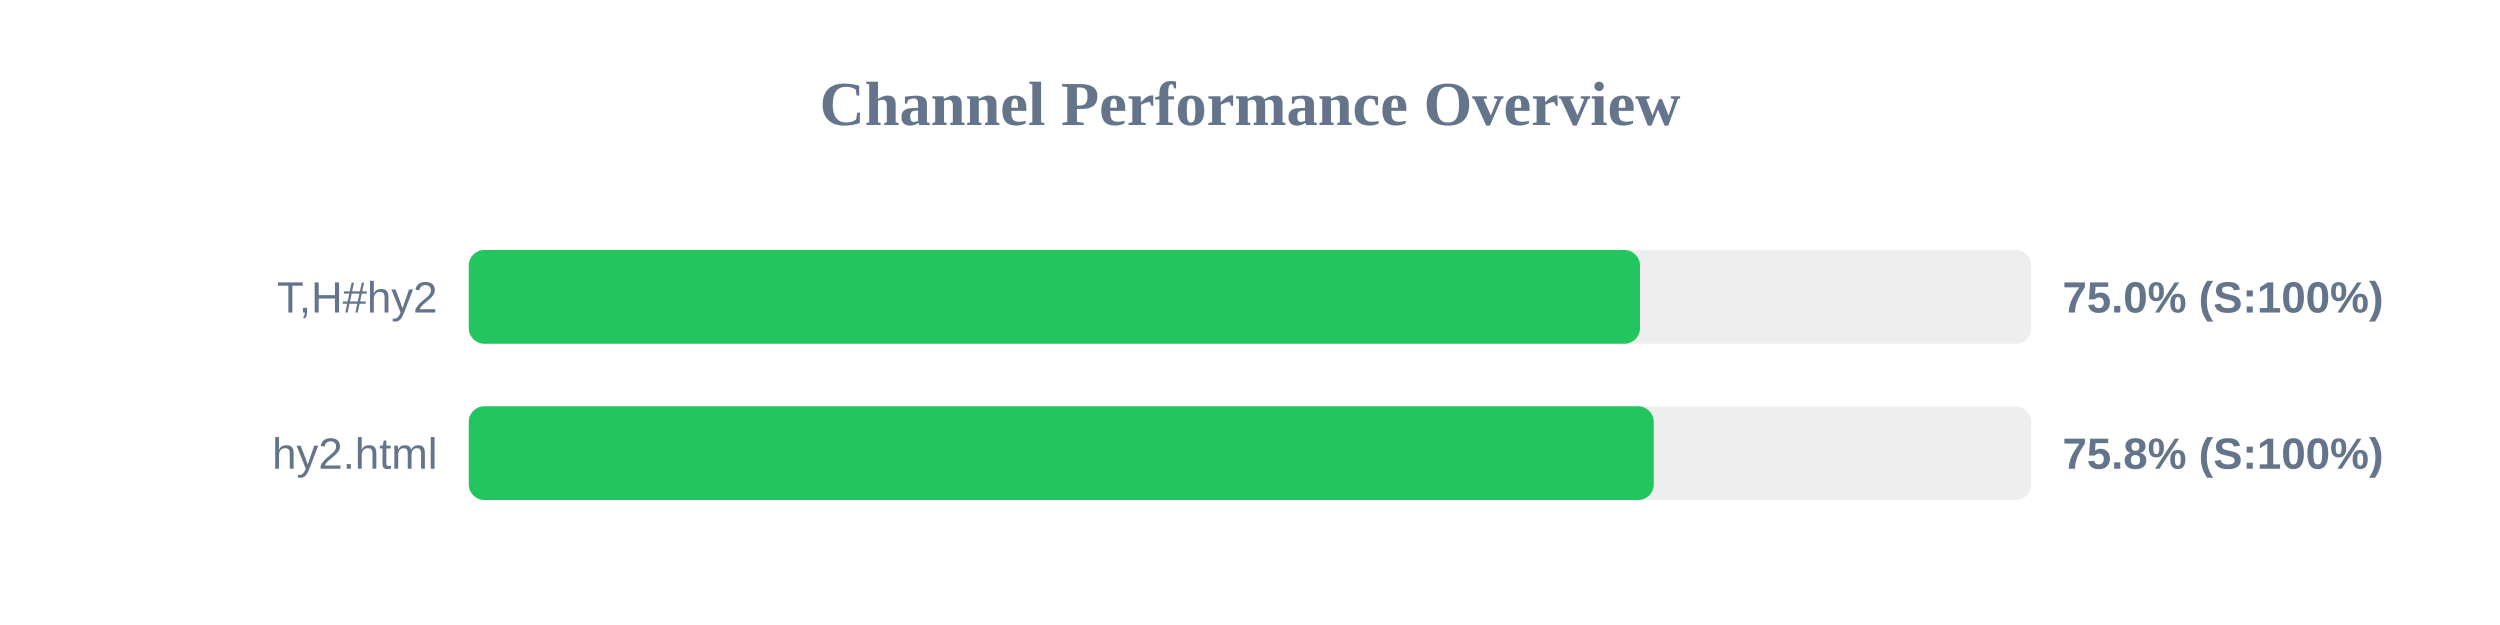
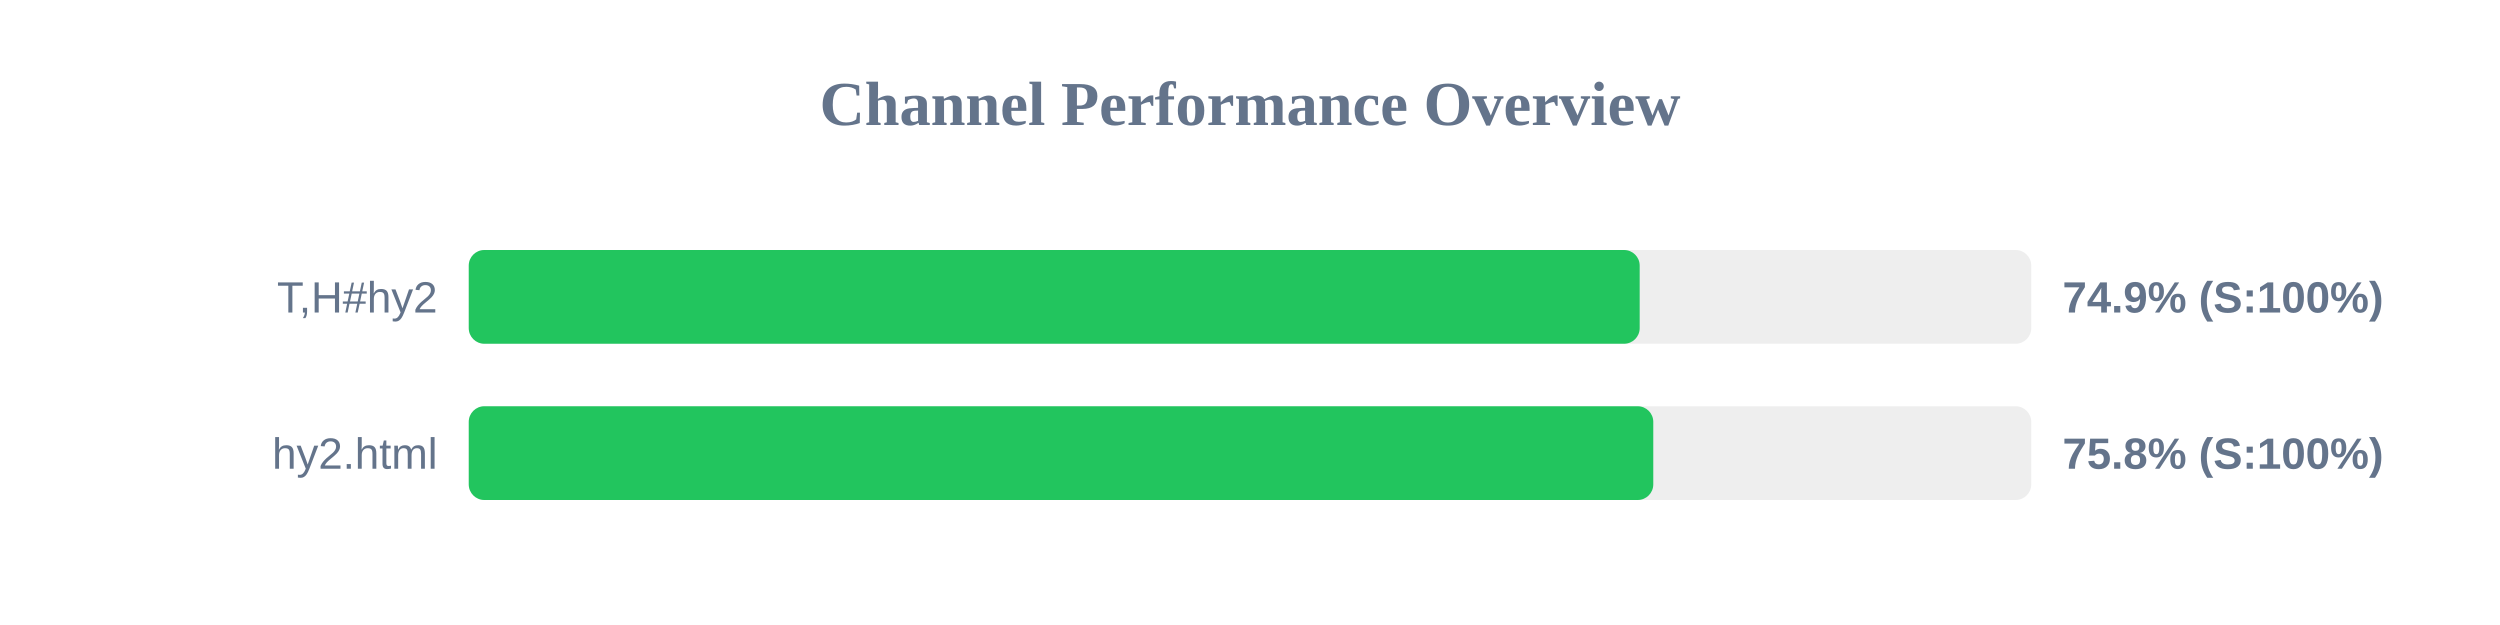
<svg xmlns="http://www.w3.org/2000/svg" width="800" height="200" version="1.1">
  <style>
        .row { font: 14px Arial; fill: #64748b; }
        .score { font: bold 14px Arial; fill: #64748b; }
    </style>
  <text x="400" y="40" text-anchor="middle" font-size="20px" font-weight="bold" fill="#64748b">Channel Performance Overview</text>
  <rect x="150" y="80" width="500" height="30" fill="#eee" rx="5" />
-   <rect x="150" y="80" width="374.8" height="30" fill="#22c55e" rx="5" />
+   <rect x="150" y="80" width="374.7" height="30" fill="#22c55e" rx="5" />
  <text x="140" y="100" text-anchor="end" class="row">T,H#hy2</text>
-   <text x="660" y="100" text-anchor="start" class="score">75.0% (S:100%)</text>
+   <text x="660" y="100" text-anchor="start" class="score">74.9% (S:100%)</text>
  <rect x="150" y="130" width="500" height="30" fill="#eee" rx="5" />
-   <rect x="150" y="130" width="379.2" height="30" fill="#22c55e" rx="5" />
+   <rect x="150" y="130" width="379.05" height="30" fill="#22c55e" rx="5" />
  <text x="140" y="150" text-anchor="end" class="row">hy2.html</text>
  <text x="660" y="150" text-anchor="start" class="score">75.8% (S:100%)</text>
</svg>
